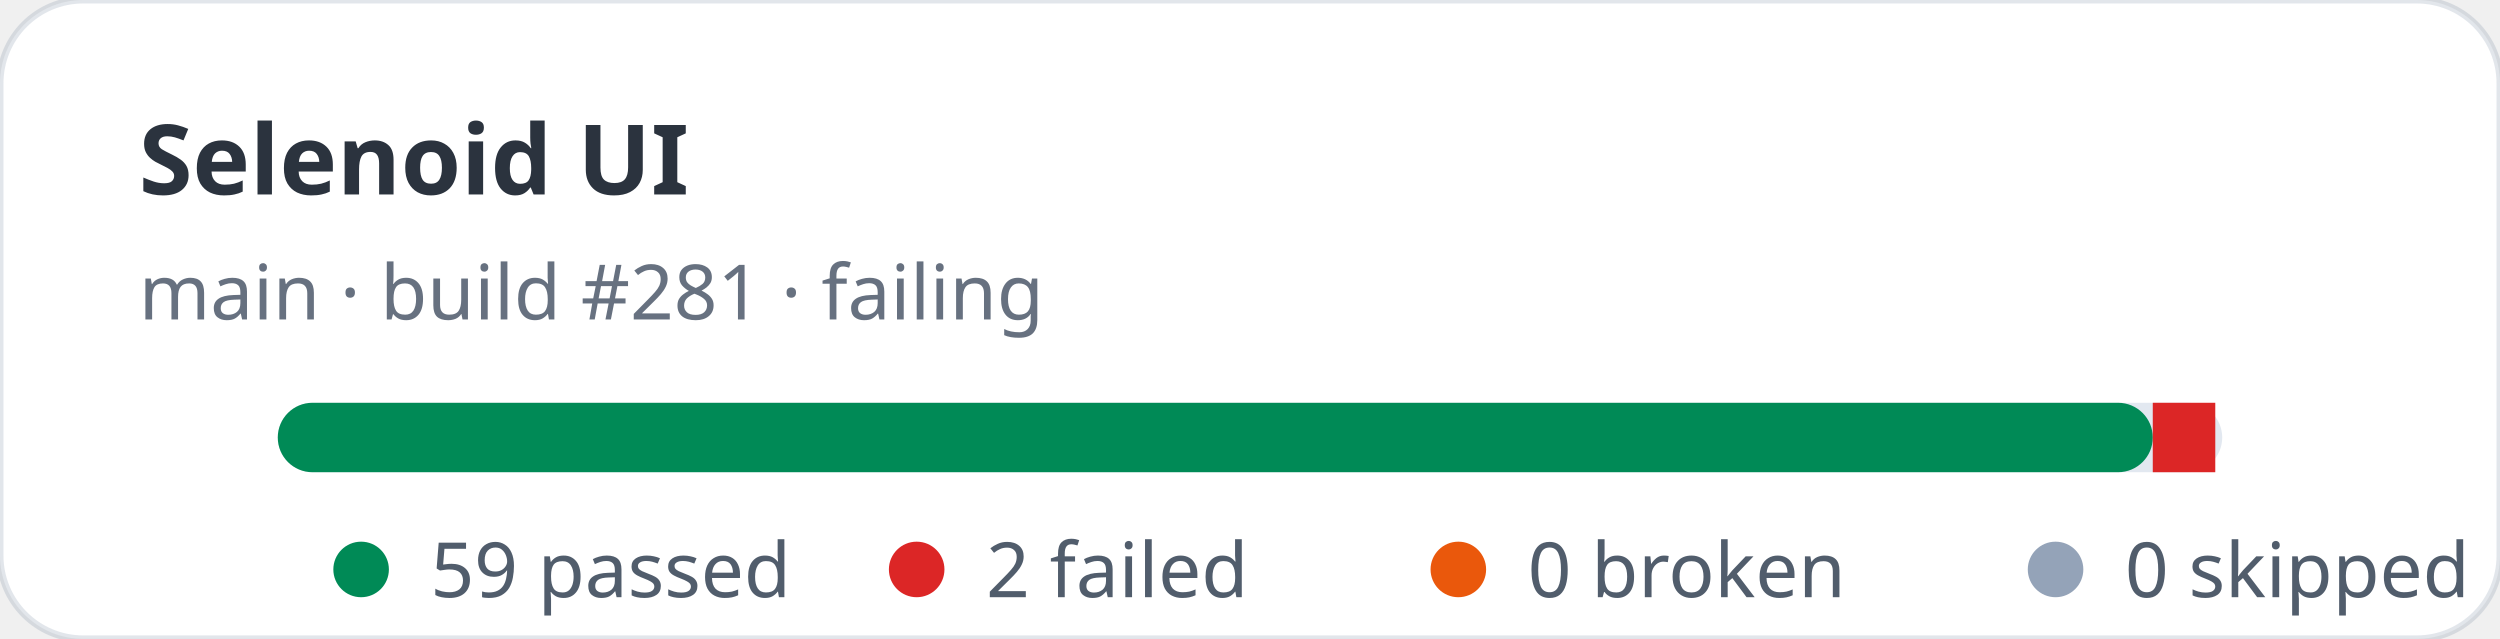
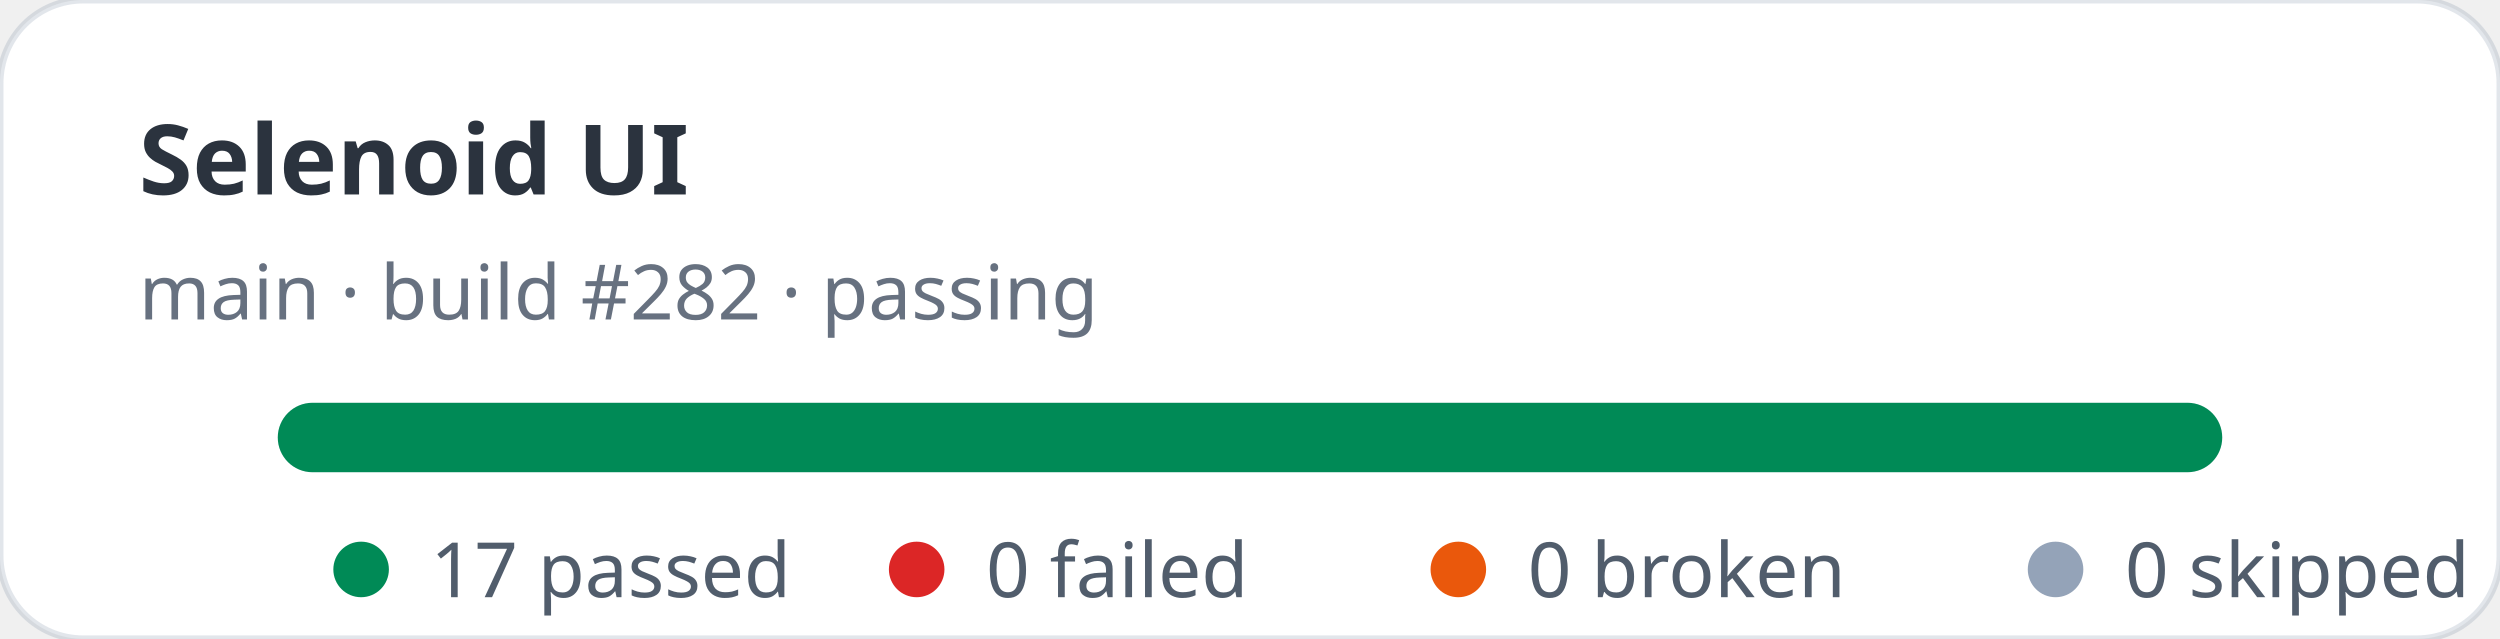
- <svg xmlns="http://www.w3.org/2000/svg" width="360" height="92" viewBox="0 0 360 92" role="img" aria-label="Selenoid UI stats: 59 passed, 2 failed">
+ <svg xmlns="http://www.w3.org/2000/svg" width="360" height="92" viewBox="0 0 360 92" role="img" aria-label="Selenoid UI stats: 17 passed, 0 failed">
  <rect width="360" height="92" rx="12" fill="#ffffff" stroke="rgba(11,48,86,0.12)" />
  <text x="20" y="28" fill="rgba(1,10,24,0.83)" font-family="ui-sans-serif,system-ui,sans-serif" font-size="14" font-weight="700">Selenoid UI</text>
-   <text x="20" y="46" fill="rgba(2,19,44,0.6)" font-family="ui-sans-serif,system-ui,sans-serif" font-size="11">main · build #281 · failing</text>
+   <text x="20" y="46" fill="rgba(2,19,44,0.6)" font-family="ui-sans-serif,system-ui,sans-serif" font-size="11">main · build #282 · passing</text>
  <rect x="40" y="58" width="280" height="10" rx="5" fill="#e2e8f0" />
-   <rect x="40" y="58" width="270" height="10" rx="5" fill="#008a56" />
-   <rect x="310" y="58" width="9" height="10" fill="#dc2626" />
+   <rect x="40" y="58" width="280" height="10" rx="5" fill="#008a56" />
  <g font-family="ui-sans-serif,system-ui,sans-serif" font-size="11" fill="rgba(1,18,40,0.68)">
    <circle cx="52" cy="82" r="4" fill="#008a56" />
-     <text x="62" y="86">59 passed</text>
+     <text x="62" y="86">17 passed</text>
    <circle cx="132" cy="82" r="4" fill="#dc2626" />
-     <text x="142" y="86">2 failed</text>
+     <text x="142" y="86">0 failed</text>
    <circle cx="210" cy="82" r="4" fill="#ea580c" />
    <text x="220" y="86">0 broken</text>
    <circle cx="296" cy="82" r="4" fill="#94a3b8" />
    <text x="306" y="86">0 skipped</text>
  </g>
</svg>
